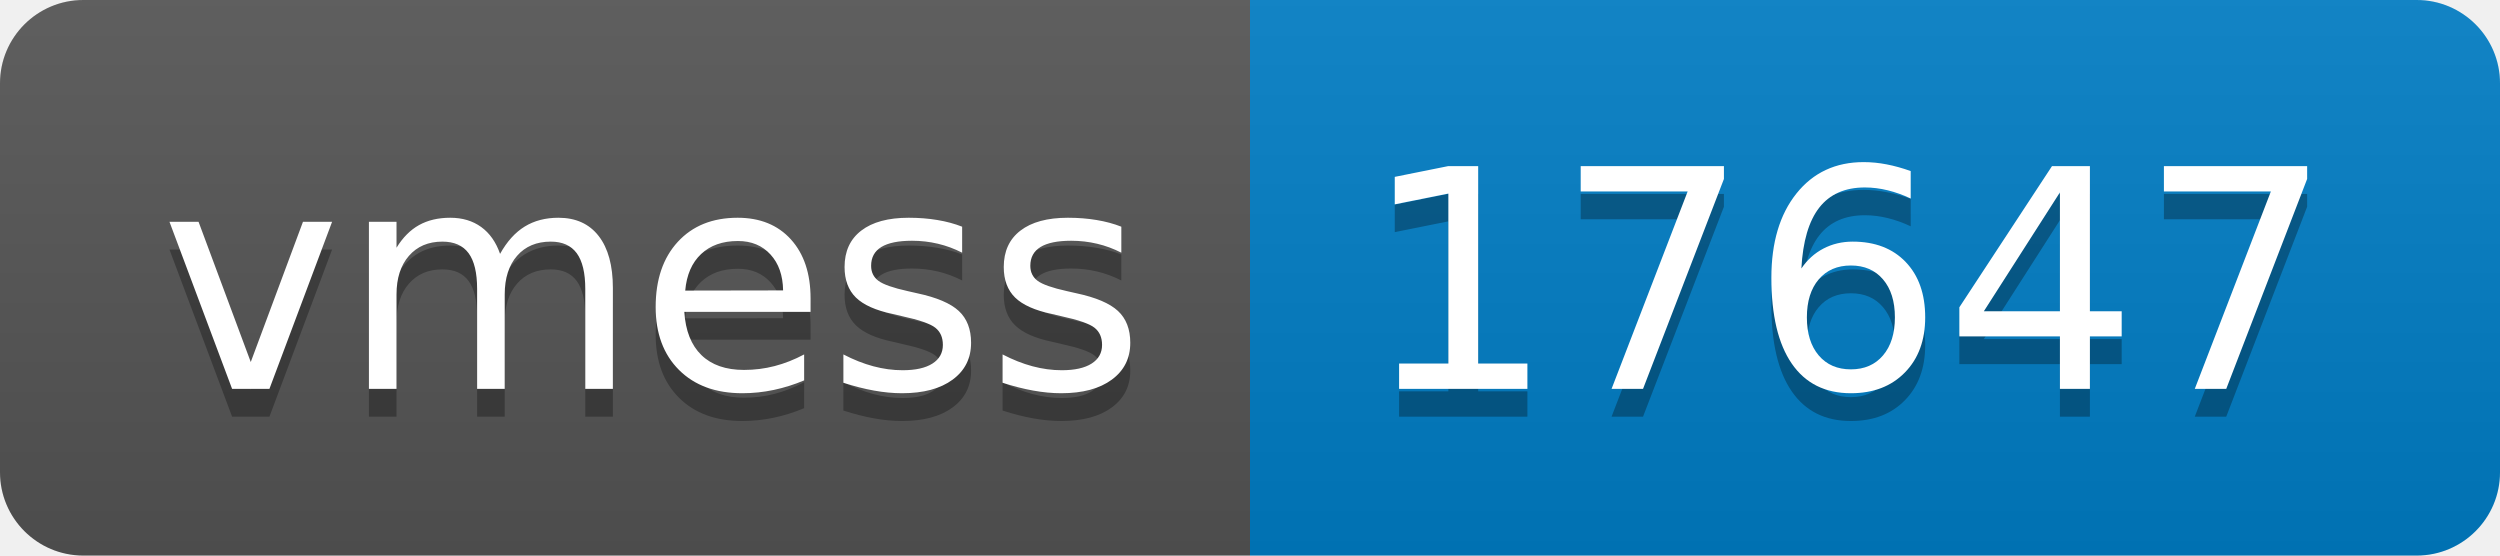
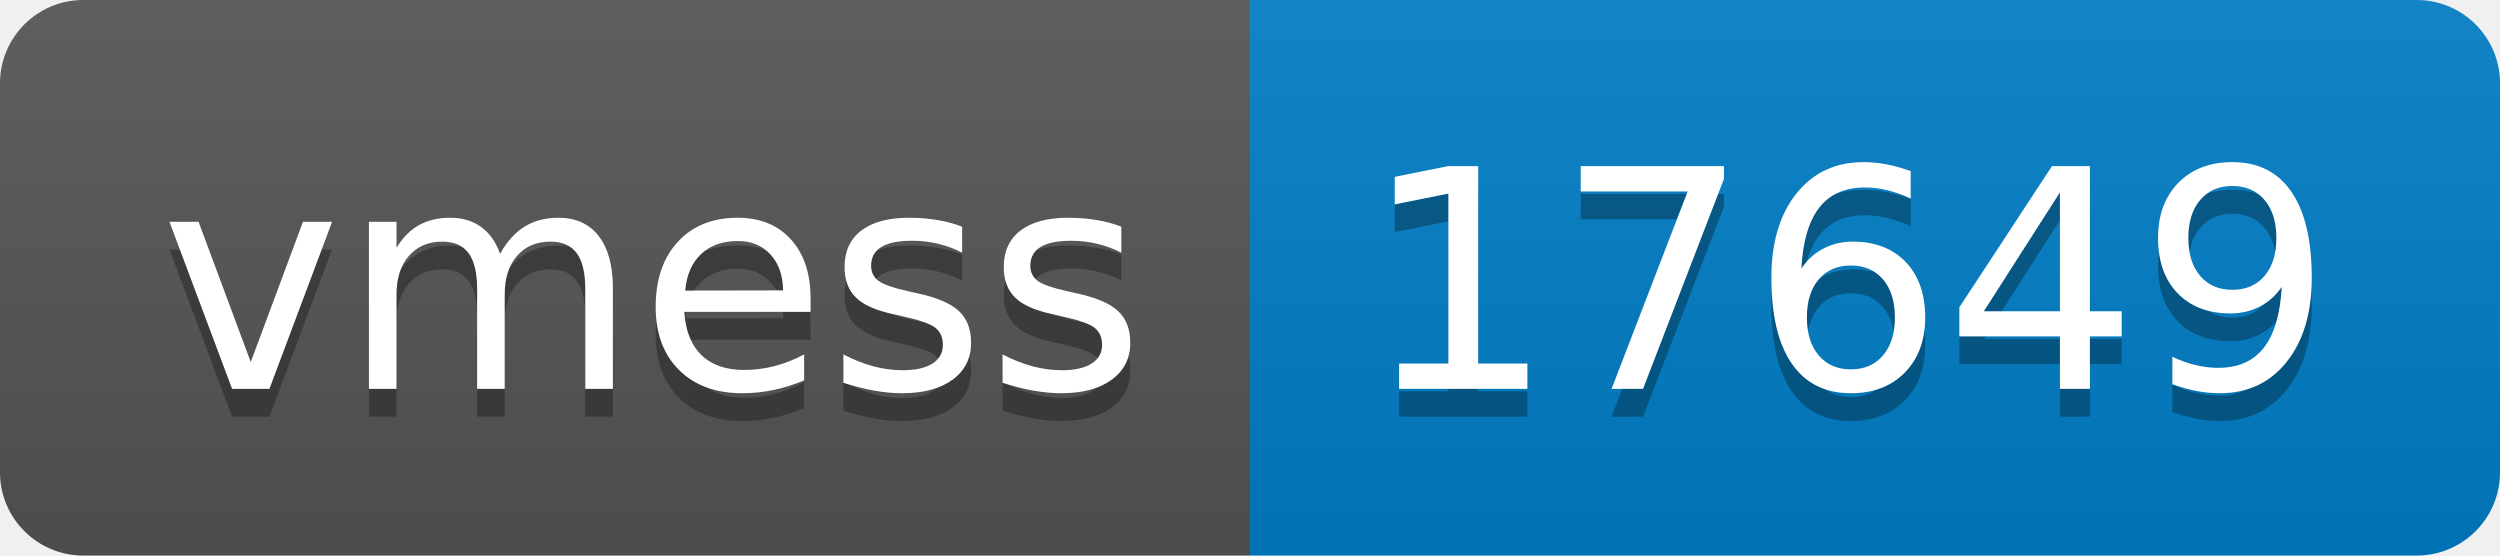
- <svg xmlns="http://www.w3.org/2000/svg" width="90" height="20" role="img" aria-label="vmess: 17647">
+ <svg xmlns="http://www.w3.org/2000/svg" width="90" height="20" role="img" aria-label="vmess: 17649">
  <linearGradient id="s" x2="0" y2="100%">
    <stop offset="0" stop-color="#bbb" stop-opacity=".1" />
    <stop offset="1" stop-opacity=".1" />
  </linearGradient>
  <clipPath id="r">
    <rect width="90" height="20" rx="3" fill="#fff" />
  </clipPath>
  <g clip-path="url(#r)">
    <rect width="45" height="20" fill="#555" />
    <rect x="45" width="45" height="20" fill="#007ec6" />
    <rect width="90" height="20" fill="url(#s)" />
  </g>
  <g fill="#fff" text-anchor="middle" font-family="Verdana,Geneva,DejaVu Sans,sans-serif" text-rendering="geometricPrecision" font-size="110">
    <text aria-hidden="true" x="235" y="150" fill="#010101" fill-opacity=".3" transform="scale(.1)" textLength="350">vmess</text>
    <text x="235" y="140" transform="scale(.1)" fill="#fff" textLength="350">vmess</text>
-     <text aria-hidden="true" x="665" y="150" fill="#010101" fill-opacity=".3" transform="scale(.1)" textLength="350">17647</text>
-     <text x="665" y="140" transform="scale(.1)" fill="#fff" textLength="350">17647</text>
+     <text aria-hidden="true" x="665" y="150" fill="#010101" fill-opacity=".3" transform="scale(.1)" textLength="350">17649</text>
+     <text x="665" y="140" transform="scale(.1)" fill="#fff" textLength="350">17649</text>
  </g>
</svg>
